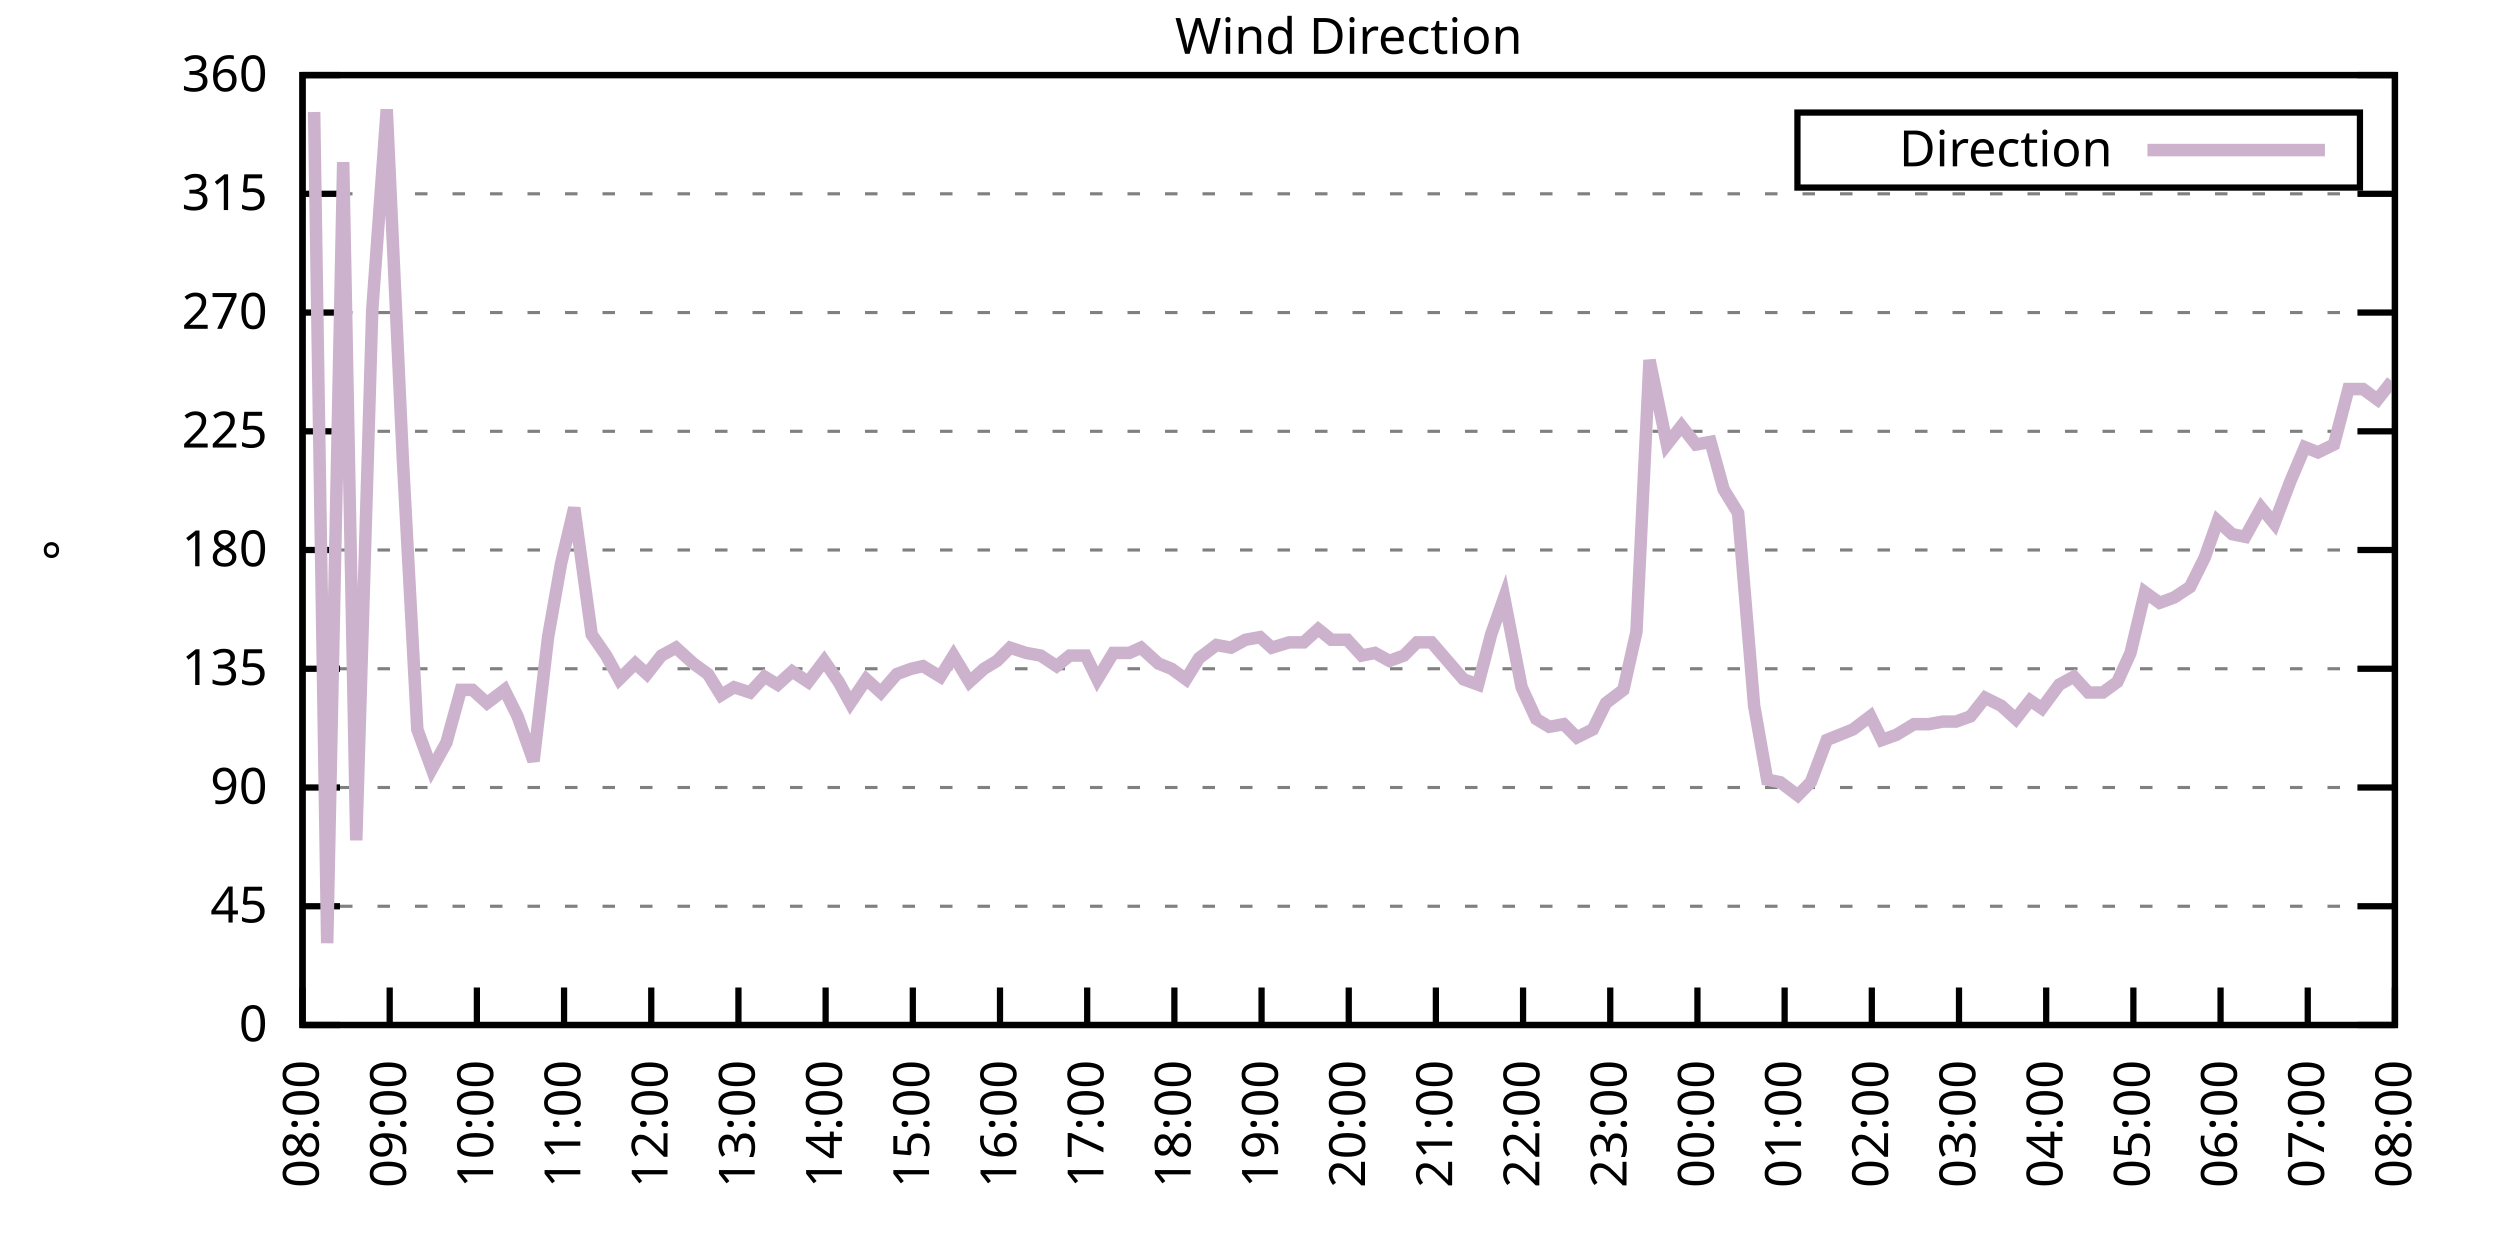
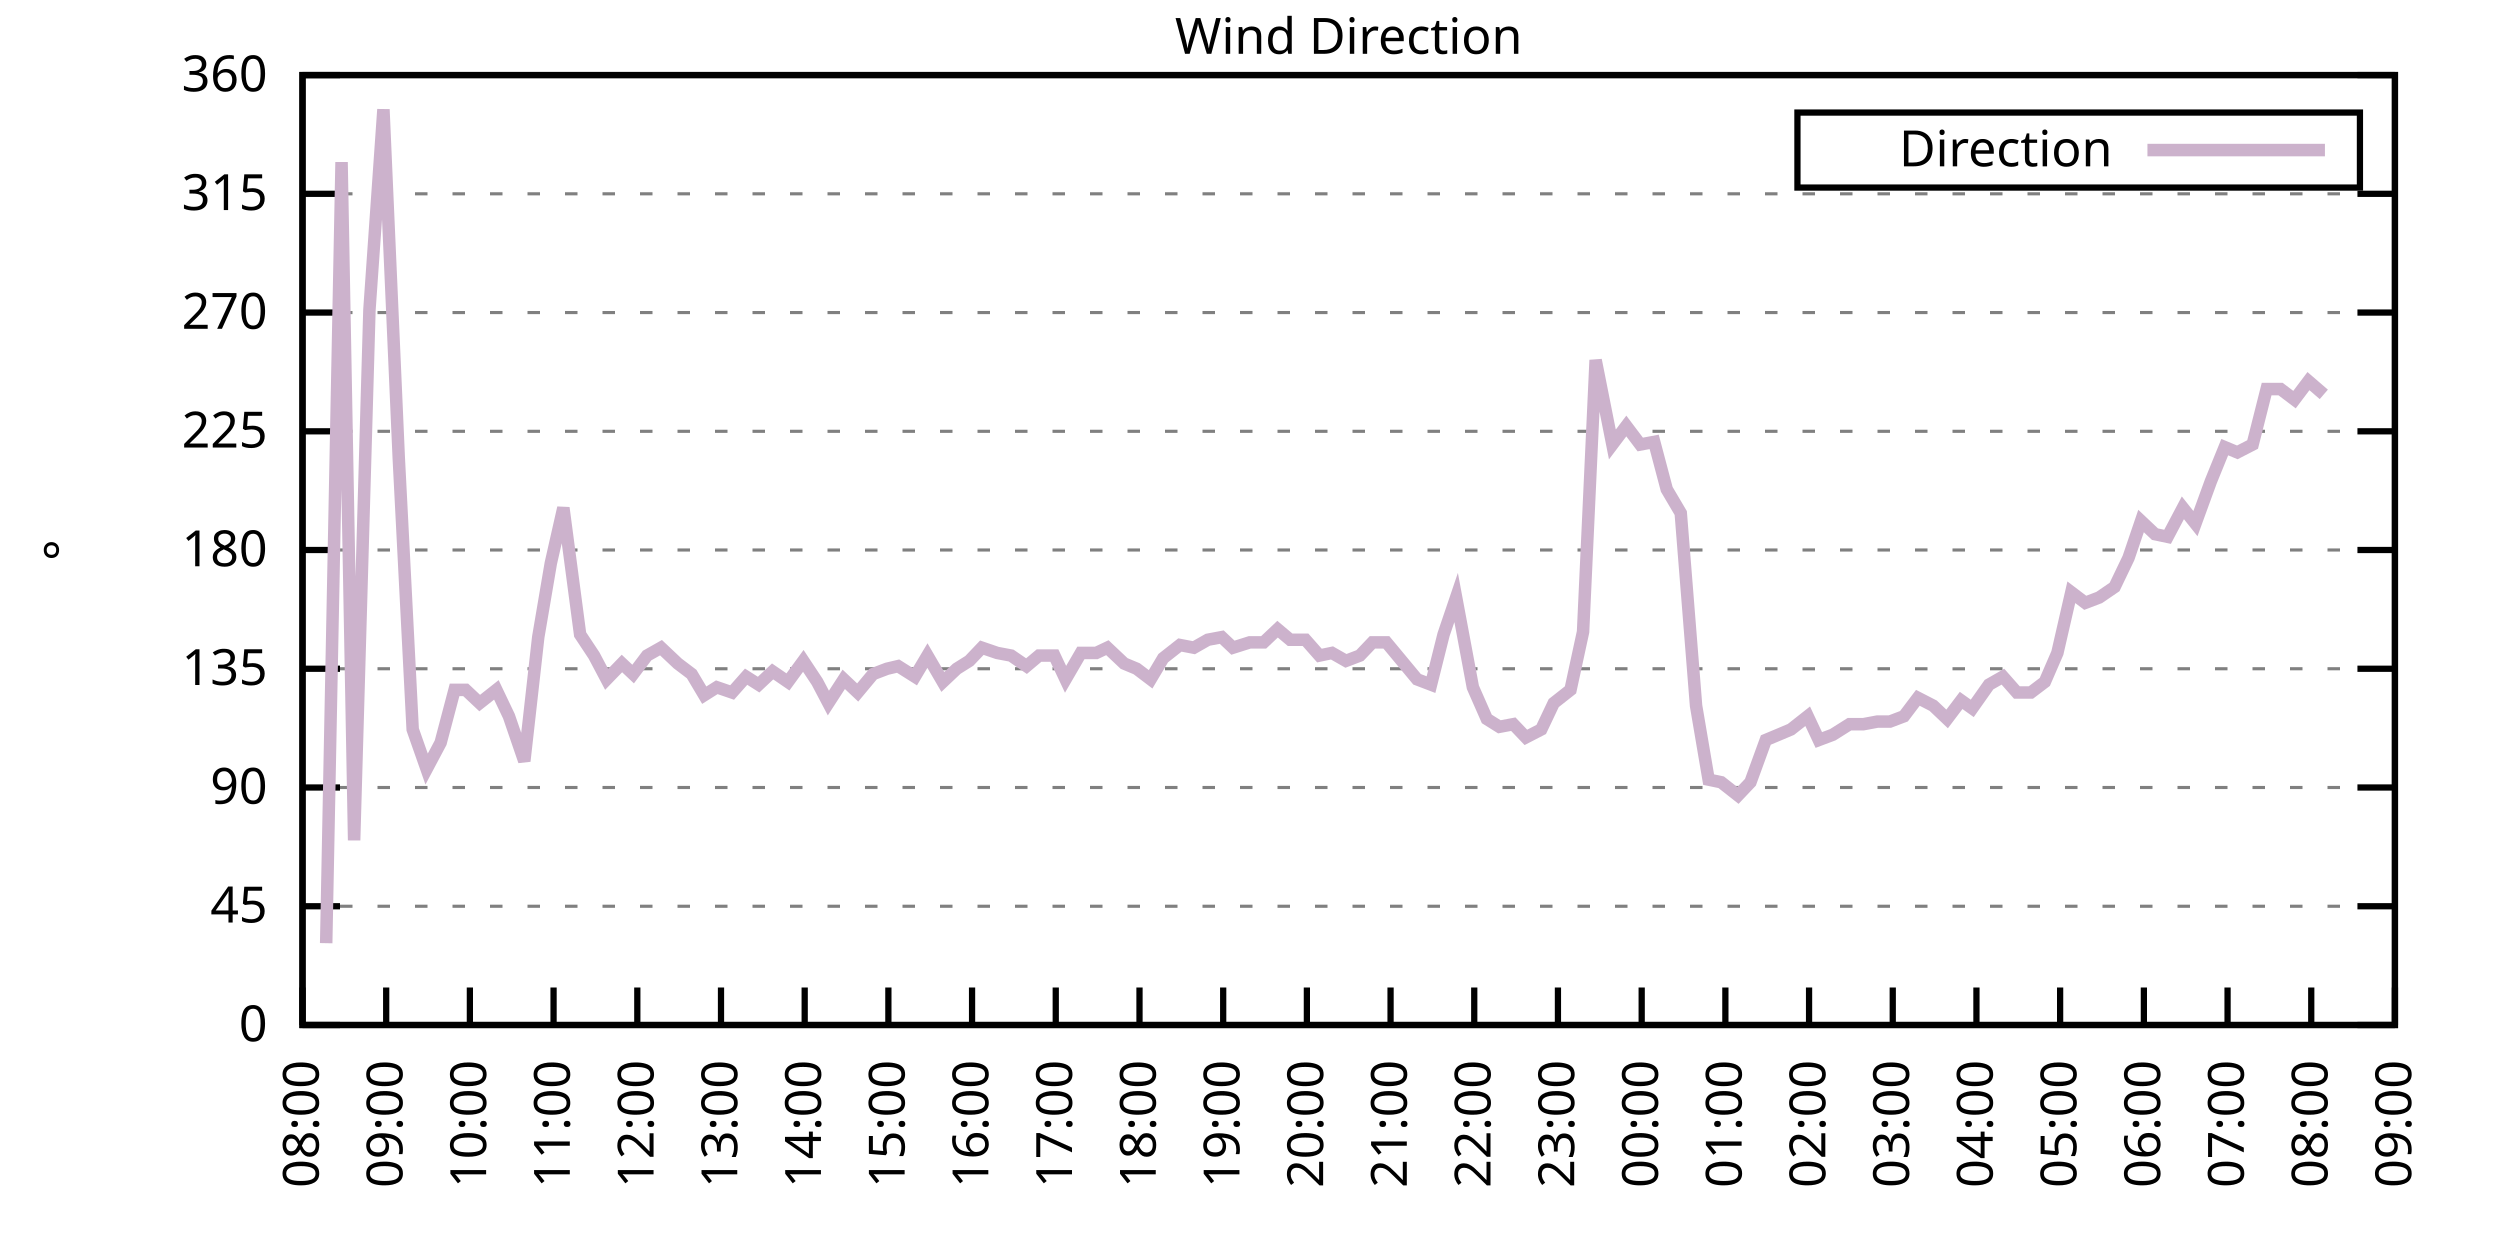
<svg xmlns="http://www.w3.org/2000/svg" xmlns:xlink="http://www.w3.org/1999/xlink" width="400" height="200" viewBox="0 0 400 200">
  <g id="gnuplot_canvas">
    <rect x="0" y="0" width="400" height="200" fill="none" />
    <defs>
      <circle id="gpDot" r="0.5" stroke-width="0.5" stroke="currentColor" />
      <path id="gpPt0" stroke-width="0.333" stroke="currentColor" d="M-1,0 h2 M0,-1 v2" />
      <path id="gpPt1" stroke-width="0.333" stroke="currentColor" d="M-1,-1 L1,1 M1,-1 L-1,1" />
      <path id="gpPt2" stroke-width="0.333" stroke="currentColor" d="M-1,0 L1,0 M0,-1 L0,1 M-1,-1 L1,1 M-1,1 L1,-1" />
      <rect id="gpPt3" stroke-width="0.333" stroke="currentColor" x="-1" y="-1" width="2" height="2" />
      <rect id="gpPt4" stroke-width="0.333" stroke="currentColor" fill="currentColor" x="-1" y="-1" width="2" height="2" />
      <circle id="gpPt5" stroke-width="0.333" stroke="currentColor" cx="0" cy="0" r="1" />
      <use xlink:href="#gpPt5" id="gpPt6" fill="currentColor" stroke="none" />
      <path id="gpPt7" stroke-width="0.333" stroke="currentColor" d="M0,-1.33 L-1.33,0.67 L1.33,0.67 z" />
      <use xlink:href="#gpPt7" id="gpPt8" fill="currentColor" stroke="none" />
      <use xlink:href="#gpPt7" id="gpPt9" stroke="currentColor" transform="rotate(180)" />
      <use xlink:href="#gpPt9" id="gpPt10" fill="currentColor" stroke="none" />
      <use xlink:href="#gpPt3" id="gpPt11" stroke="currentColor" transform="rotate(45)" />
      <use xlink:href="#gpPt11" id="gpPt12" fill="currentColor" stroke="none" />
      <path id="gpPt13" stroke-width="0.333" stroke="currentColor" d="M0,1.330 L1.265,0.411 L0.782,-1.067 L-0.782,-1.076 L-1.265,0.411 z" />
      <use xlink:href="#gpPt13" id="gpPt14" fill="currentColor" stroke="none" />
      <filter id="textbox" filterUnits="objectBoundingBox" x="0" y="0" height="1" width="1">
        <feFlood flood-color="white" flood-opacity="1" result="bgnd" />
        <feComposite in="SourceGraphic" in2="bgnd" operator="atop" />
      </filter>
      <filter id="greybox" filterUnits="objectBoundingBox" x="0" y="0" height="1" width="1">
        <feFlood flood-color="lightgrey" flood-opacity="1" result="grey" />
        <feComposite in="SourceGraphic" in2="grey" operator="atop" />
      </filter>
    </defs>
    <g fill="none" color="white" stroke="currentColor" stroke-width="1.00" stroke-linecap="butt" stroke-linejoin="miter">
</g>
    <g fill="none" color="black" stroke="currentColor" stroke-width="1.00" stroke-linecap="butt" stroke-linejoin="miter">
      <g stroke="none" shape-rendering="crispEdges">
        <polygon fill="rgb(255, 255, 255)" points="48.40,164.00 383.18,164.00 383.18,12.02 48.40,12.02 " />
      </g>
    </g>
    <g fill="none" color="black" stroke="currentColor" stroke-width="1.00" stroke-linecap="butt" stroke-linejoin="miter">
</g>
    <g fill="none" color="black" stroke="black" stroke-width="0.50" stroke-linecap="butt" stroke-linejoin="miter">
</g>
    <g fill="none" color="gray" stroke="currentColor" stroke-width="0.50" stroke-linecap="butt" stroke-linejoin="miter">
      <path stroke="gray" stroke-dasharray="2,4" class="gridline" d="M48.40,164.00 L383.19,164.00  " />
    </g>
    <g fill="none" color="gray" stroke="gray" stroke-width="1.00" stroke-linecap="butt" stroke-linejoin="miter">
</g>
    <g fill="none" color="black" stroke="currentColor" stroke-width="1.00" stroke-linecap="butt" stroke-linejoin="miter">
      <path stroke="black" d="M48.40,164.00 L54.40,164.00 M383.19,164.00 L377.19,164.00  " />
      <g transform="translate(42.80,166.60)" stroke="none" fill="black" font-family="Sans" font-size="8.00" text-anchor="end">
        <text>
          <tspan font-family="Sans"> 0</tspan>
        </text>
      </g>
    </g>
    <g fill="none" color="black" stroke="currentColor" stroke-width="1.00" stroke-linecap="butt" stroke-linejoin="miter">
</g>
    <g fill="none" color="black" stroke="black" stroke-width="0.50" stroke-linecap="butt" stroke-linejoin="miter">
</g>
    <g fill="none" color="gray" stroke="currentColor" stroke-width="0.50" stroke-linecap="butt" stroke-linejoin="miter">
      <path stroke="gray" stroke-dasharray="2,4" class="gridline" d="M48.40,145.00 L383.19,145.00  " />
    </g>
    <g fill="none" color="gray" stroke="gray" stroke-width="1.00" stroke-linecap="butt" stroke-linejoin="miter">
</g>
    <g fill="none" color="black" stroke="currentColor" stroke-width="1.00" stroke-linecap="butt" stroke-linejoin="miter">
      <path stroke="black" d="M48.40,145.00 L54.40,145.00 M383.19,145.00 L377.19,145.00  " />
      <g transform="translate(42.80,147.60)" stroke="none" fill="black" font-family="Sans" font-size="8.00" text-anchor="end">
        <text>
          <tspan font-family="Sans"> 45</tspan>
        </text>
      </g>
    </g>
    <g fill="none" color="black" stroke="currentColor" stroke-width="1.00" stroke-linecap="butt" stroke-linejoin="miter">
</g>
    <g fill="none" color="black" stroke="black" stroke-width="0.50" stroke-linecap="butt" stroke-linejoin="miter">
</g>
    <g fill="none" color="gray" stroke="currentColor" stroke-width="0.50" stroke-linecap="butt" stroke-linejoin="miter">
      <path stroke="gray" stroke-dasharray="2,4" class="gridline" d="M48.40,126.00 L383.19,126.00  " />
    </g>
    <g fill="none" color="gray" stroke="gray" stroke-width="1.00" stroke-linecap="butt" stroke-linejoin="miter">
</g>
    <g fill="none" color="black" stroke="currentColor" stroke-width="1.00" stroke-linecap="butt" stroke-linejoin="miter">
      <path stroke="black" d="M48.40,126.00 L54.40,126.00 M383.19,126.00 L377.19,126.00  " />
      <g transform="translate(42.80,128.60)" stroke="none" fill="black" font-family="Sans" font-size="8.00" text-anchor="end">
        <text>
          <tspan font-family="Sans"> 90</tspan>
        </text>
      </g>
    </g>
    <g fill="none" color="black" stroke="currentColor" stroke-width="1.00" stroke-linecap="butt" stroke-linejoin="miter">
</g>
    <g fill="none" color="black" stroke="black" stroke-width="0.50" stroke-linecap="butt" stroke-linejoin="miter">
</g>
    <g fill="none" color="gray" stroke="currentColor" stroke-width="0.50" stroke-linecap="butt" stroke-linejoin="miter">
      <path stroke="gray" stroke-dasharray="2,4" class="gridline" d="M48.40,107.00 L383.19,107.00  " />
    </g>
    <g fill="none" color="gray" stroke="gray" stroke-width="1.00" stroke-linecap="butt" stroke-linejoin="miter">
</g>
    <g fill="none" color="black" stroke="currentColor" stroke-width="1.00" stroke-linecap="butt" stroke-linejoin="miter">
      <path stroke="black" d="M48.40,107.00 L54.40,107.00 M383.19,107.00 L377.19,107.00  " />
      <g transform="translate(42.80,109.60)" stroke="none" fill="black" font-family="Sans" font-size="8.00" text-anchor="end">
        <text>
          <tspan font-family="Sans"> 135</tspan>
        </text>
      </g>
    </g>
    <g fill="none" color="black" stroke="currentColor" stroke-width="1.00" stroke-linecap="butt" stroke-linejoin="miter">
</g>
    <g fill="none" color="black" stroke="black" stroke-width="0.50" stroke-linecap="butt" stroke-linejoin="miter">
</g>
    <g fill="none" color="gray" stroke="currentColor" stroke-width="0.50" stroke-linecap="butt" stroke-linejoin="miter">
      <path stroke="gray" stroke-dasharray="2,4" class="gridline" d="M48.40,88.00 L383.19,88.00  " />
    </g>
    <g fill="none" color="gray" stroke="gray" stroke-width="1.00" stroke-linecap="butt" stroke-linejoin="miter">
</g>
    <g fill="none" color="black" stroke="currentColor" stroke-width="1.00" stroke-linecap="butt" stroke-linejoin="miter">
      <path stroke="black" d="M48.40,88.00 L54.40,88.00 M383.19,88.00 L377.19,88.00  " />
      <g transform="translate(42.80,90.60)" stroke="none" fill="black" font-family="Sans" font-size="8.00" text-anchor="end">
        <text>
          <tspan font-family="Sans"> 180</tspan>
        </text>
      </g>
    </g>
    <g fill="none" color="black" stroke="currentColor" stroke-width="1.00" stroke-linecap="butt" stroke-linejoin="miter">
</g>
    <g fill="none" color="black" stroke="black" stroke-width="0.50" stroke-linecap="butt" stroke-linejoin="miter">
</g>
    <g fill="none" color="gray" stroke="currentColor" stroke-width="0.50" stroke-linecap="butt" stroke-linejoin="miter">
      <path stroke="gray" stroke-dasharray="2,4" class="gridline" d="M48.40,69.01 L383.19,69.01  " />
    </g>
    <g fill="none" color="gray" stroke="gray" stroke-width="1.00" stroke-linecap="butt" stroke-linejoin="miter">
</g>
    <g fill="none" color="black" stroke="currentColor" stroke-width="1.00" stroke-linecap="butt" stroke-linejoin="miter">
      <path stroke="black" d="M48.40,69.01 L54.40,69.01 M383.19,69.01 L377.19,69.01  " />
      <g transform="translate(42.80,71.61)" stroke="none" fill="black" font-family="Sans" font-size="8.00" text-anchor="end">
        <text>
          <tspan font-family="Sans"> 225</tspan>
        </text>
      </g>
    </g>
    <g fill="none" color="black" stroke="currentColor" stroke-width="1.00" stroke-linecap="butt" stroke-linejoin="miter">
</g>
    <g fill="none" color="black" stroke="black" stroke-width="0.50" stroke-linecap="butt" stroke-linejoin="miter">
</g>
    <g fill="none" color="gray" stroke="currentColor" stroke-width="0.50" stroke-linecap="butt" stroke-linejoin="miter">
      <path stroke="gray" stroke-dasharray="2,4" class="gridline" d="M48.40,50.01 L383.19,50.01  " />
    </g>
    <g fill="none" color="gray" stroke="gray" stroke-width="1.00" stroke-linecap="butt" stroke-linejoin="miter">
</g>
    <g fill="none" color="black" stroke="currentColor" stroke-width="1.00" stroke-linecap="butt" stroke-linejoin="miter">
      <path stroke="black" d="M48.40,50.01 L54.40,50.01 M383.19,50.01 L377.19,50.01  " />
      <g transform="translate(42.80,52.61)" stroke="none" fill="black" font-family="Sans" font-size="8.00" text-anchor="end">
        <text>
          <tspan font-family="Sans"> 270</tspan>
        </text>
      </g>
    </g>
    <g fill="none" color="black" stroke="currentColor" stroke-width="1.00" stroke-linecap="butt" stroke-linejoin="miter">
</g>
    <g fill="none" color="black" stroke="black" stroke-width="0.50" stroke-linecap="butt" stroke-linejoin="miter">
</g>
    <g fill="none" color="gray" stroke="currentColor" stroke-width="0.50" stroke-linecap="butt" stroke-linejoin="miter">
      <path stroke="gray" stroke-dasharray="2,4" class="gridline" d="M48.40,31.01 L383.19,31.01  " />
    </g>
    <g fill="none" color="gray" stroke="gray" stroke-width="1.00" stroke-linecap="butt" stroke-linejoin="miter">
</g>
    <g fill="none" color="black" stroke="currentColor" stroke-width="1.00" stroke-linecap="butt" stroke-linejoin="miter">
      <path stroke="black" d="M48.40,31.01 L54.40,31.01 M383.19,31.01 L377.19,31.01  " />
      <g transform="translate(42.80,33.61)" stroke="none" fill="black" font-family="Sans" font-size="8.00" text-anchor="end">
        <text>
          <tspan font-family="Sans"> 315</tspan>
        </text>
      </g>
    </g>
    <g fill="none" color="black" stroke="currentColor" stroke-width="1.00" stroke-linecap="butt" stroke-linejoin="miter">
</g>
    <g fill="none" color="black" stroke="black" stroke-width="0.50" stroke-linecap="butt" stroke-linejoin="miter">
</g>
    <g fill="none" color="gray" stroke="currentColor" stroke-width="0.50" stroke-linecap="butt" stroke-linejoin="miter">
      <path stroke="gray" stroke-dasharray="2,4" class="gridline" d="M48.40,12.01 L383.19,12.01  " />
    </g>
    <g fill="none" color="gray" stroke="gray" stroke-width="1.00" stroke-linecap="butt" stroke-linejoin="miter">
</g>
    <g fill="none" color="black" stroke="currentColor" stroke-width="1.00" stroke-linecap="butt" stroke-linejoin="miter">
      <path stroke="black" d="M48.40,12.01 L54.40,12.01 M383.19,12.01 L377.19,12.01  " />
      <g transform="translate(42.80,14.61)" stroke="none" fill="black" font-family="Sans" font-size="8.00" text-anchor="end">
        <text>
          <tspan font-family="Sans"> 360</tspan>
        </text>
      </g>
    </g>
    <g fill="none" color="black" stroke="currentColor" stroke-width="1.00" stroke-linecap="butt" stroke-linejoin="miter">
      <path stroke="black" d="M48.40,164.00 L48.40,158.00  " />
      <g transform="translate(51.00,169.60) rotate(270.00)" stroke="none" fill="black" font-family="Sans" font-size="8.00" text-anchor="end">
        <text>
          <tspan font-family="Sans">08:00</tspan>
        </text>
      </g>
    </g>
    <g fill="none" color="black" stroke="currentColor" stroke-width="1.00" stroke-linecap="butt" stroke-linejoin="miter">
-       <path stroke="black" d="M62.35,164.00 L62.35,158.00  " />
-       <g transform="translate(64.95,169.60) rotate(270.00)" stroke="none" fill="black" font-family="Sans" font-size="8.00" text-anchor="end">
+       <path stroke="black" d="M61.79,164.00 L61.79,158.00  " />
+       <g transform="translate(64.39,169.60) rotate(270.00)" stroke="none" fill="black" font-family="Sans" font-size="8.00" text-anchor="end">
        <text>
          <tspan font-family="Sans">09:00</tspan>
        </text>
      </g>
    </g>
    <g fill="none" color="black" stroke="currentColor" stroke-width="1.00" stroke-linecap="butt" stroke-linejoin="miter">
-       <path stroke="black" d="M76.30,164.00 L76.30,158.00  " />
-       <g transform="translate(78.90,169.60) rotate(270.00)" stroke="none" fill="black" font-family="Sans" font-size="8.00" text-anchor="end">
+       <path stroke="black" d="M75.18,164.00 L75.18,158.00  " />
+       <g transform="translate(77.78,169.60) rotate(270.00)" stroke="none" fill="black" font-family="Sans" font-size="8.00" text-anchor="end">
        <text>
          <tspan font-family="Sans">10:00</tspan>
        </text>
      </g>
    </g>
    <g fill="none" color="black" stroke="currentColor" stroke-width="1.00" stroke-linecap="butt" stroke-linejoin="miter">
-       <path stroke="black" d="M90.25,164.00 L90.25,158.00  " />
-       <g transform="translate(92.85,169.60) rotate(270.00)" stroke="none" fill="black" font-family="Sans" font-size="8.00" text-anchor="end">
+       <path stroke="black" d="M88.57,164.00 L88.57,158.00  " />
+       <g transform="translate(91.17,169.60) rotate(270.00)" stroke="none" fill="black" font-family="Sans" font-size="8.00" text-anchor="end">
        <text>
          <tspan font-family="Sans">11:00</tspan>
        </text>
      </g>
    </g>
    <g fill="none" color="black" stroke="currentColor" stroke-width="1.00" stroke-linecap="butt" stroke-linejoin="miter">
-       <path stroke="black" d="M104.20,164.00 L104.20,158.00  " />
-       <g transform="translate(106.80,169.60) rotate(270.00)" stroke="none" fill="black" font-family="Sans" font-size="8.00" text-anchor="end">
+       <path stroke="black" d="M101.97,164.00 L101.97,158.00  " />
+       <g transform="translate(104.57,169.60) rotate(270.00)" stroke="none" fill="black" font-family="Sans" font-size="8.00" text-anchor="end">
        <text>
          <tspan font-family="Sans">12:00</tspan>
        </text>
      </g>
    </g>
    <g fill="none" color="black" stroke="currentColor" stroke-width="1.00" stroke-linecap="butt" stroke-linejoin="miter">
-       <path stroke="black" d="M118.15,164.00 L118.15,158.00  " />
-       <g transform="translate(120.75,169.60) rotate(270.00)" stroke="none" fill="black" font-family="Sans" font-size="8.00" text-anchor="end">
+       <path stroke="black" d="M115.36,164.00 L115.36,158.00  " />
+       <g transform="translate(117.96,169.60) rotate(270.00)" stroke="none" fill="black" font-family="Sans" font-size="8.00" text-anchor="end">
        <text>
          <tspan font-family="Sans">13:00</tspan>
        </text>
      </g>
    </g>
    <g fill="none" color="black" stroke="currentColor" stroke-width="1.00" stroke-linecap="butt" stroke-linejoin="miter">
-       <path stroke="black" d="M132.10,164.00 L132.10,158.00  " />
-       <g transform="translate(134.70,169.60) rotate(270.00)" stroke="none" fill="black" font-family="Sans" font-size="8.00" text-anchor="end">
+       <path stroke="black" d="M128.75,164.00 L128.75,158.00  " />
+       <g transform="translate(131.35,169.60) rotate(270.00)" stroke="none" fill="black" font-family="Sans" font-size="8.00" text-anchor="end">
        <text>
          <tspan font-family="Sans">14:00</tspan>
        </text>
      </g>
    </g>
    <g fill="none" color="black" stroke="currentColor" stroke-width="1.00" stroke-linecap="butt" stroke-linejoin="miter">
-       <path stroke="black" d="M146.05,164.00 L146.05,158.00  " />
-       <g transform="translate(148.65,169.60) rotate(270.00)" stroke="none" fill="black" font-family="Sans" font-size="8.00" text-anchor="end">
+       <path stroke="black" d="M142.14,164.00 L142.14,158.00  " />
+       <g transform="translate(144.74,169.60) rotate(270.00)" stroke="none" fill="black" font-family="Sans" font-size="8.00" text-anchor="end">
        <text>
          <tspan font-family="Sans">15:00</tspan>
        </text>
      </g>
    </g>
    <g fill="none" color="black" stroke="currentColor" stroke-width="1.00" stroke-linecap="butt" stroke-linejoin="miter">
-       <path stroke="black" d="M160.00,164.00 L160.00,158.00  " />
-       <g transform="translate(162.60,169.60) rotate(270.00)" stroke="none" fill="black" font-family="Sans" font-size="8.00" text-anchor="end">
+       <path stroke="black" d="M155.53,164.00 L155.53,158.00  " />
+       <g transform="translate(158.13,169.60) rotate(270.00)" stroke="none" fill="black" font-family="Sans" font-size="8.00" text-anchor="end">
        <text>
          <tspan font-family="Sans">16:00</tspan>
        </text>
      </g>
    </g>
    <g fill="none" color="black" stroke="currentColor" stroke-width="1.00" stroke-linecap="butt" stroke-linejoin="miter">
-       <path stroke="black" d="M173.95,164.00 L173.95,158.00  " />
-       <g transform="translate(176.55,169.60) rotate(270.00)" stroke="none" fill="black" font-family="Sans" font-size="8.00" text-anchor="end">
+       <path stroke="black" d="M168.92,164.00 L168.92,158.00  " />
+       <g transform="translate(171.52,169.60) rotate(270.00)" stroke="none" fill="black" font-family="Sans" font-size="8.00" text-anchor="end">
        <text>
          <tspan font-family="Sans">17:00</tspan>
        </text>
      </g>
    </g>
    <g fill="none" color="black" stroke="currentColor" stroke-width="1.00" stroke-linecap="butt" stroke-linejoin="miter">
-       <path stroke="black" d="M187.90,164.00 L187.90,158.00  " />
-       <g transform="translate(190.50,169.60) rotate(270.00)" stroke="none" fill="black" font-family="Sans" font-size="8.00" text-anchor="end">
+       <path stroke="black" d="M182.32,164.00 L182.32,158.00  " />
+       <g transform="translate(184.92,169.60) rotate(270.00)" stroke="none" fill="black" font-family="Sans" font-size="8.00" text-anchor="end">
        <text>
          <tspan font-family="Sans">18:00</tspan>
        </text>
      </g>
    </g>
    <g fill="none" color="black" stroke="currentColor" stroke-width="1.00" stroke-linecap="butt" stroke-linejoin="miter">
-       <path stroke="black" d="M201.85,164.00 L201.85,158.00  " />
-       <g transform="translate(204.45,169.60) rotate(270.00)" stroke="none" fill="black" font-family="Sans" font-size="8.00" text-anchor="end">
+       <path stroke="black" d="M195.71,164.00 L195.71,158.00  " />
+       <g transform="translate(198.31,169.60) rotate(270.00)" stroke="none" fill="black" font-family="Sans" font-size="8.00" text-anchor="end">
        <text>
          <tspan font-family="Sans">19:00</tspan>
        </text>
      </g>
    </g>
    <g fill="none" color="black" stroke="currentColor" stroke-width="1.00" stroke-linecap="butt" stroke-linejoin="miter">
-       <path stroke="black" d="M215.80,164.00 L215.80,158.00  " />
-       <g transform="translate(218.40,169.60) rotate(270.00)" stroke="none" fill="black" font-family="Sans" font-size="8.00" text-anchor="end">
+       <path stroke="black" d="M209.10,164.00 L209.10,158.00  " />
+       <g transform="translate(211.70,169.60) rotate(270.00)" stroke="none" fill="black" font-family="Sans" font-size="8.00" text-anchor="end">
        <text>
          <tspan font-family="Sans">20:00</tspan>
        </text>
      </g>
    </g>
    <g fill="none" color="black" stroke="currentColor" stroke-width="1.00" stroke-linecap="butt" stroke-linejoin="miter">
-       <path stroke="black" d="M229.74,164.00 L229.74,158.00  " />
-       <g transform="translate(232.34,169.60) rotate(270.00)" stroke="none" fill="black" font-family="Sans" font-size="8.00" text-anchor="end">
+       <path stroke="black" d="M222.49,164.00 L222.49,158.00  " />
+       <g transform="translate(225.09,169.60) rotate(270.00)" stroke="none" fill="black" font-family="Sans" font-size="8.00" text-anchor="end">
        <text>
          <tspan font-family="Sans">21:00</tspan>
        </text>
      </g>
    </g>
    <g fill="none" color="black" stroke="currentColor" stroke-width="1.00" stroke-linecap="butt" stroke-linejoin="miter">
-       <path stroke="black" d="M243.69,164.00 L243.69,158.00  " />
-       <g transform="translate(246.29,169.60) rotate(270.00)" stroke="none" fill="black" font-family="Sans" font-size="8.00" text-anchor="end">
+       <path stroke="black" d="M235.88,164.00 L235.88,158.00  " />
+       <g transform="translate(238.48,169.60) rotate(270.00)" stroke="none" fill="black" font-family="Sans" font-size="8.00" text-anchor="end">
        <text>
          <tspan font-family="Sans">22:00</tspan>
        </text>
      </g>
    </g>
    <g fill="none" color="black" stroke="currentColor" stroke-width="1.00" stroke-linecap="butt" stroke-linejoin="miter">
-       <path stroke="black" d="M257.64,164.00 L257.64,158.00  " />
-       <g transform="translate(260.24,169.60) rotate(270.00)" stroke="none" fill="black" font-family="Sans" font-size="8.00" text-anchor="end">
+       <path stroke="black" d="M249.27,164.00 L249.27,158.00  " />
+       <g transform="translate(251.87,169.60) rotate(270.00)" stroke="none" fill="black" font-family="Sans" font-size="8.00" text-anchor="end">
        <text>
          <tspan font-family="Sans">23:00</tspan>
        </text>
      </g>
    </g>
    <g fill="none" color="black" stroke="currentColor" stroke-width="1.00" stroke-linecap="butt" stroke-linejoin="miter">
-       <path stroke="black" d="M271.59,164.00 L271.59,158.00  " />
-       <g transform="translate(274.19,169.60) rotate(270.00)" stroke="none" fill="black" font-family="Sans" font-size="8.00" text-anchor="end">
+       <path stroke="black" d="M262.67,164.00 L262.67,158.00  " />
+       <g transform="translate(265.27,169.60) rotate(270.00)" stroke="none" fill="black" font-family="Sans" font-size="8.00" text-anchor="end">
        <text>
          <tspan font-family="Sans">00:00</tspan>
        </text>
      </g>
    </g>
    <g fill="none" color="black" stroke="currentColor" stroke-width="1.00" stroke-linecap="butt" stroke-linejoin="miter">
-       <path stroke="black" d="M285.54,164.00 L285.54,158.00  " />
-       <g transform="translate(288.14,169.60) rotate(270.00)" stroke="none" fill="black" font-family="Sans" font-size="8.00" text-anchor="end">
+       <path stroke="black" d="M276.06,164.00 L276.06,158.00  " />
+       <g transform="translate(278.66,169.60) rotate(270.00)" stroke="none" fill="black" font-family="Sans" font-size="8.00" text-anchor="end">
        <text>
          <tspan font-family="Sans">01:00</tspan>
        </text>
      </g>
    </g>
    <g fill="none" color="black" stroke="currentColor" stroke-width="1.00" stroke-linecap="butt" stroke-linejoin="miter">
-       <path stroke="black" d="M299.49,164.00 L299.49,158.00  " />
-       <g transform="translate(302.09,169.60) rotate(270.00)" stroke="none" fill="black" font-family="Sans" font-size="8.00" text-anchor="end">
+       <path stroke="black" d="M289.45,164.00 L289.45,158.00  " />
+       <g transform="translate(292.05,169.60) rotate(270.00)" stroke="none" fill="black" font-family="Sans" font-size="8.00" text-anchor="end">
        <text>
          <tspan font-family="Sans">02:00</tspan>
        </text>
      </g>
    </g>
    <g fill="none" color="black" stroke="currentColor" stroke-width="1.00" stroke-linecap="butt" stroke-linejoin="miter">
-       <path stroke="black" d="M313.44,164.00 L313.44,158.00  " />
-       <g transform="translate(316.04,169.60) rotate(270.00)" stroke="none" fill="black" font-family="Sans" font-size="8.00" text-anchor="end">
+       <path stroke="black" d="M302.84,164.00 L302.84,158.00  " />
+       <g transform="translate(305.44,169.60) rotate(270.00)" stroke="none" fill="black" font-family="Sans" font-size="8.00" text-anchor="end">
        <text>
          <tspan font-family="Sans">03:00</tspan>
        </text>
      </g>
    </g>
    <g fill="none" color="black" stroke="currentColor" stroke-width="1.00" stroke-linecap="butt" stroke-linejoin="miter">
-       <path stroke="black" d="M327.39,164.00 L327.39,158.00  " />
-       <g transform="translate(329.99,169.60) rotate(270.00)" stroke="none" fill="black" font-family="Sans" font-size="8.00" text-anchor="end">
+       <path stroke="black" d="M316.23,164.00 L316.23,158.00  " />
+       <g transform="translate(318.83,169.60) rotate(270.00)" stroke="none" fill="black" font-family="Sans" font-size="8.00" text-anchor="end">
        <text>
          <tspan font-family="Sans">04:00</tspan>
        </text>
      </g>
    </g>
    <g fill="none" color="black" stroke="currentColor" stroke-width="1.00" stroke-linecap="butt" stroke-linejoin="miter">
-       <path stroke="black" d="M341.34,164.00 L341.34,158.00  " />
-       <g transform="translate(343.94,169.60) rotate(270.00)" stroke="none" fill="black" font-family="Sans" font-size="8.00" text-anchor="end">
+       <path stroke="black" d="M329.62,164.00 L329.62,158.00  " />
+       <g transform="translate(332.22,169.60) rotate(270.00)" stroke="none" fill="black" font-family="Sans" font-size="8.00" text-anchor="end">
        <text>
          <tspan font-family="Sans">05:00</tspan>
        </text>
      </g>
    </g>
    <g fill="none" color="black" stroke="currentColor" stroke-width="1.00" stroke-linecap="butt" stroke-linejoin="miter">
-       <path stroke="black" d="M355.29,164.00 L355.29,158.00  " />
-       <g transform="translate(357.89,169.60) rotate(270.00)" stroke="none" fill="black" font-family="Sans" font-size="8.00" text-anchor="end">
+       <path stroke="black" d="M343.02,164.00 L343.02,158.00  " />
+       <g transform="translate(345.62,169.60) rotate(270.00)" stroke="none" fill="black" font-family="Sans" font-size="8.00" text-anchor="end">
        <text>
          <tspan font-family="Sans">06:00</tspan>
        </text>
      </g>
    </g>
    <g fill="none" color="black" stroke="currentColor" stroke-width="1.00" stroke-linecap="butt" stroke-linejoin="miter">
-       <path stroke="black" d="M369.24,164.00 L369.24,158.00  " />
-       <g transform="translate(371.84,169.60) rotate(270.00)" stroke="none" fill="black" font-family="Sans" font-size="8.00" text-anchor="end">
+       <path stroke="black" d="M356.41,164.00 L356.41,158.00  " />
+       <g transform="translate(359.01,169.60) rotate(270.00)" stroke="none" fill="black" font-family="Sans" font-size="8.00" text-anchor="end">
        <text>
          <tspan font-family="Sans">07:00</tspan>
+         </text>
+       </g>
+     </g>
+     <g fill="none" color="black" stroke="currentColor" stroke-width="1.00" stroke-linecap="butt" stroke-linejoin="miter">
+       <path stroke="black" d="M369.80,164.00 L369.80,158.00  " />
+       <g transform="translate(372.40,169.60) rotate(270.00)" stroke="none" fill="black" font-family="Sans" font-size="8.00" text-anchor="end">
+         <text>
+           <tspan font-family="Sans">08:00</tspan>
        </text>
      </g>
    </g>
    <g fill="none" color="black" stroke="currentColor" stroke-width="1.00" stroke-linecap="butt" stroke-linejoin="miter">
      <path stroke="black" d="M383.19,164.00 L383.19,158.00  " />
      <g transform="translate(385.79,169.60) rotate(270.00)" stroke="none" fill="black" font-family="Sans" font-size="8.00" text-anchor="end">
        <text>
-           <tspan font-family="Sans">08:00</tspan>
+           <tspan font-family="Sans">09:00</tspan>
        </text>
      </g>
    </g>
    <g fill="none" color="black" stroke="currentColor" stroke-width="1.00" stroke-linecap="butt" stroke-linejoin="miter">
</g>
    <g fill="none" color="black" stroke="currentColor" stroke-width="1.00" stroke-linecap="butt" stroke-linejoin="miter">
      <path stroke="black" d="M48.40,12.01 L48.40,164.00 L383.19,164.00 L383.19,12.01 L48.40,12.01 Z  " />
    </g>
    <g fill="none" color="black" stroke="currentColor" stroke-width="1.00" stroke-linecap="butt" stroke-linejoin="miter">
</g>
    <g fill="none" color="black" stroke="currentColor" stroke-width="1.00" stroke-linecap="butt" stroke-linejoin="miter">
      <path stroke="black" d="M287.59,30.01 L287.59,18.01 L377.59,18.01 L377.59,30.01 L287.59,30.01 Z  " />
    </g>
    <g id="Wind_direction_plot_1">
      <g fill="none" color="white" stroke="black" stroke-width="2.00" stroke-linecap="butt" stroke-linejoin="miter">
</g>
      <g fill="none" color="black" stroke="currentColor" stroke-width="2.00" stroke-linecap="butt" stroke-linejoin="miter">
        <g transform="translate(337.99,26.61)" stroke="none" fill="black" font-family="Sans" font-size="8.00" text-anchor="end">
          <text>
            <tspan font-family="Sans">Direction</tspan>
          </text>
        </g>
      </g>
      <g fill="none" color="black" stroke="currentColor" stroke-width="2.00" stroke-linecap="butt" stroke-linejoin="miter">
-         <path stroke="rgb(204, 178, 204)" d="M343.59,24.01 L371.99,24.01 M50.26,17.92 L52.35,150.91 L54.91,25.94 L57.00,134.45 L59.56,49.59 L61.88,17.50   L64.44,73.23 L66.77,116.71 L69.09,123.05 L71.42,118.83 L73.74,110.38 L75.60,110.38 L77.93,112.49 L80.72,110.38   L82.81,114.60 L85.37,121.78 L87.69,101.94 L89.78,90.12 L91.88,81.25 L94.67,101.52 L96.99,104.89 L99.08,108.69   L101.64,106.16 L103.50,107.85 L105.83,104.89 L108.15,103.63 L110.94,106.16 L113.27,107.85 L115.36,111.23 L117.45,109.96   L120.01,110.80 L122.33,108.27 L124.43,109.54 L126.75,107.43 L129.31,109.11 L131.87,105.74 L134.19,109.11 L136.05,112.49   L138.61,108.69 L140.93,110.80 L143.49,107.85 L145.81,107.00 L147.67,106.58 L150.46,108.27 L152.56,104.89 L155.11,109.11   L157.44,107.00 L159.53,105.74 L161.62,103.63 L164.18,104.47 L166.51,104.89 L169.06,106.58 L171.16,104.89 L173.71,104.89   L175.57,108.69 L178.13,104.47 L180.69,104.47 L182.55,103.63 L185.34,106.16 L187.43,107.00 L189.76,108.69 L191.85,105.31   L194.64,103.20 L196.96,103.63 L199.29,102.36 L201.61,101.94 L203.47,103.63 L206.26,102.78 L208.59,102.78 L210.91,100.67   L213.01,102.36 L215.56,102.36 L217.89,104.89 L219.98,104.47 L222.30,105.74 L224.63,104.89 L226.72,102.78 L229.05,102.78   L231.60,105.74 L234.16,108.69 L236.49,109.54 L238.58,101.52 L240.67,95.60 L243.46,109.96 L245.79,115.03 L247.88,116.29   L250.20,115.87 L252.30,117.98 L254.85,116.71 L256.95,112.49 L259.74,110.38 L261.83,101.09 L263.92,57.61 L266.71,71.12   L269.04,68.16 L271.36,71.12 L273.69,70.70 L275.78,78.29 L278.10,82.09 L280.66,112.91 L282.75,124.74 L284.85,125.16   L287.64,127.27 L289.73,125.16 L292.29,118.40 L294.38,117.56 L296.47,116.71 L299.26,114.60 L301.12,118.40 L303.44,117.56   L306.23,115.87 L308.56,115.87 L310.88,115.45 L312.98,115.45 L315.30,114.60 L317.63,111.65 L320.18,112.91 L322.51,115.03   L324.83,112.07 L326.69,113.34 L329.48,109.54 L331.81,108.27 L334.13,110.80 L336.46,110.80 L338.78,109.11 L340.88,104.47   L343.20,94.76 L345.53,96.45 L347.85,95.60 L350.41,93.92 L352.73,89.27 L354.83,83.36 L357.15,85.47 L359.24,85.89   L361.80,81.25 L363.89,83.78 L366.45,77.03 L368.78,71.54 L370.87,72.38 L373.43,71.12 L375.75,62.25 L378.08,62.25   L380.40,63.94 L382.73,60.98  " />
+         <path stroke="rgb(204, 178, 204)" d="M343.59,24.01 L371.99,24.01 M52.19,150.91 L54.65,25.94 L56.66,134.45 L59.11,49.59 L61.35,17.50 L63.80,73.23   L66.03,116.71 L68.26,123.05 L70.50,118.83 L72.73,110.38 L74.51,110.38 L76.75,112.49 L79.42,110.38 L81.43,114.60   L83.89,121.78 L86.12,101.94 L88.13,90.12 L90.14,81.25 L92.82,101.52 L95.05,104.89 L97.06,108.69 L99.51,106.16   L101.30,107.85 L103.53,104.89 L105.76,103.63 L108.44,106.16 L110.67,107.85 L112.68,111.23 L114.69,109.96 L117.14,110.80   L119.38,108.27 L121.38,109.54 L123.62,107.43 L126.07,109.11 L128.53,105.74 L130.76,109.11 L132.54,112.49 L135.00,108.69   L137.23,110.80 L139.69,107.85 L141.92,107.00 L143.70,106.58 L146.38,108.27 L148.39,104.89 L150.85,109.11 L153.08,107.00   L155.09,105.74 L157.10,103.63 L159.55,104.47 L161.78,104.89 L164.24,106.58 L166.25,104.89 L168.70,104.89 L170.49,108.69   L172.94,104.47 L175.40,104.47 L177.18,103.63 L179.86,106.16 L181.87,107.00 L184.10,108.69 L186.11,105.31 L188.79,103.20   L191.02,103.63 L193.25,102.36 L195.48,101.94 L197.27,103.63 L199.95,102.78 L202.18,102.78 L204.41,100.67 L206.42,102.36   L208.88,102.36 L211.11,104.89 L213.12,104.47 L215.35,105.74 L217.58,104.89 L219.59,102.78 L221.82,102.78 L224.28,105.74   L226.73,108.69 L228.96,109.54 L230.97,101.52 L232.98,95.60 L235.66,109.96 L237.89,115.03 L239.90,116.29 L242.13,115.87   L244.14,117.98 L246.60,116.71 L248.60,112.49 L251.28,110.38 L253.29,101.09 L255.30,57.61 L257.98,71.12 L260.21,68.16   L262.44,71.12 L264.67,70.70 L266.68,78.29 L268.92,82.09 L271.37,112.91 L273.38,124.74 L275.39,125.16 L278.07,127.27   L280.07,125.16 L282.53,118.40 L284.54,117.56 L286.55,116.71 L289.23,114.60 L291.01,118.40 L293.24,117.56 L295.92,115.87   L298.15,115.87 L300.39,115.45 L302.39,115.45 L304.63,114.60 L306.86,111.65 L309.31,112.91 L311.54,115.03 L313.78,112.07   L315.56,113.34 L318.24,109.54 L320.47,108.27 L322.70,110.80 L324.94,110.80 L327.17,109.11 L329.18,104.47 L331.41,94.76   L333.64,96.45 L335.87,95.60 L338.33,93.92 L340.56,89.27 L342.57,83.36 L344.80,85.47 L346.81,85.89 L349.26,81.25   L351.27,83.78 L353.73,77.03 L355.96,71.54 L357.97,72.38 L360.42,71.12 L362.66,62.25 L364.89,62.25 L367.12,63.94   L369.35,60.98 L371.81,63.10  " />
      </g>
    </g>
    <g fill="none" color="black" stroke="currentColor" stroke-width="2.00" stroke-linecap="butt" stroke-linejoin="miter">
</g>
    <g fill="none" color="black" stroke="black" stroke-width="1.00" stroke-linecap="butt" stroke-linejoin="miter">
</g>
    <g fill="none" color="black" stroke="currentColor" stroke-width="1.00" stroke-linecap="butt" stroke-linejoin="miter">
      <path stroke="black" d="M48.40,12.01 L48.40,164.00 L383.19,164.00 L383.19,12.01 L48.40,12.01 Z  " />
      <g transform="translate(12.80,88.01) rotate(270.00)" stroke="none" fill="black" font-family="Sans" font-size="8.00" text-anchor="middle">
        <text>
          <tspan font-family="Sans">°</tspan>
        </text>
      </g>
    </g>
    <g fill="none" color="black" stroke="currentColor" stroke-width="1.00" stroke-linecap="butt" stroke-linejoin="miter">
</g>
    <g fill="none" color="black" stroke="currentColor" stroke-width="1.00" stroke-linecap="butt" stroke-linejoin="miter">
      <g transform="translate(215.79,8.61)" stroke="none" fill="black" font-family="Sans" font-size="8.00" text-anchor="middle">
        <text>
          <tspan font-family="Sans">Wind Direction</tspan>
        </text>
      </g>
    </g>
    <g fill="none" color="black" stroke="currentColor" stroke-width="1.00" stroke-linecap="butt" stroke-linejoin="miter">
</g>
  </g>
</svg>
